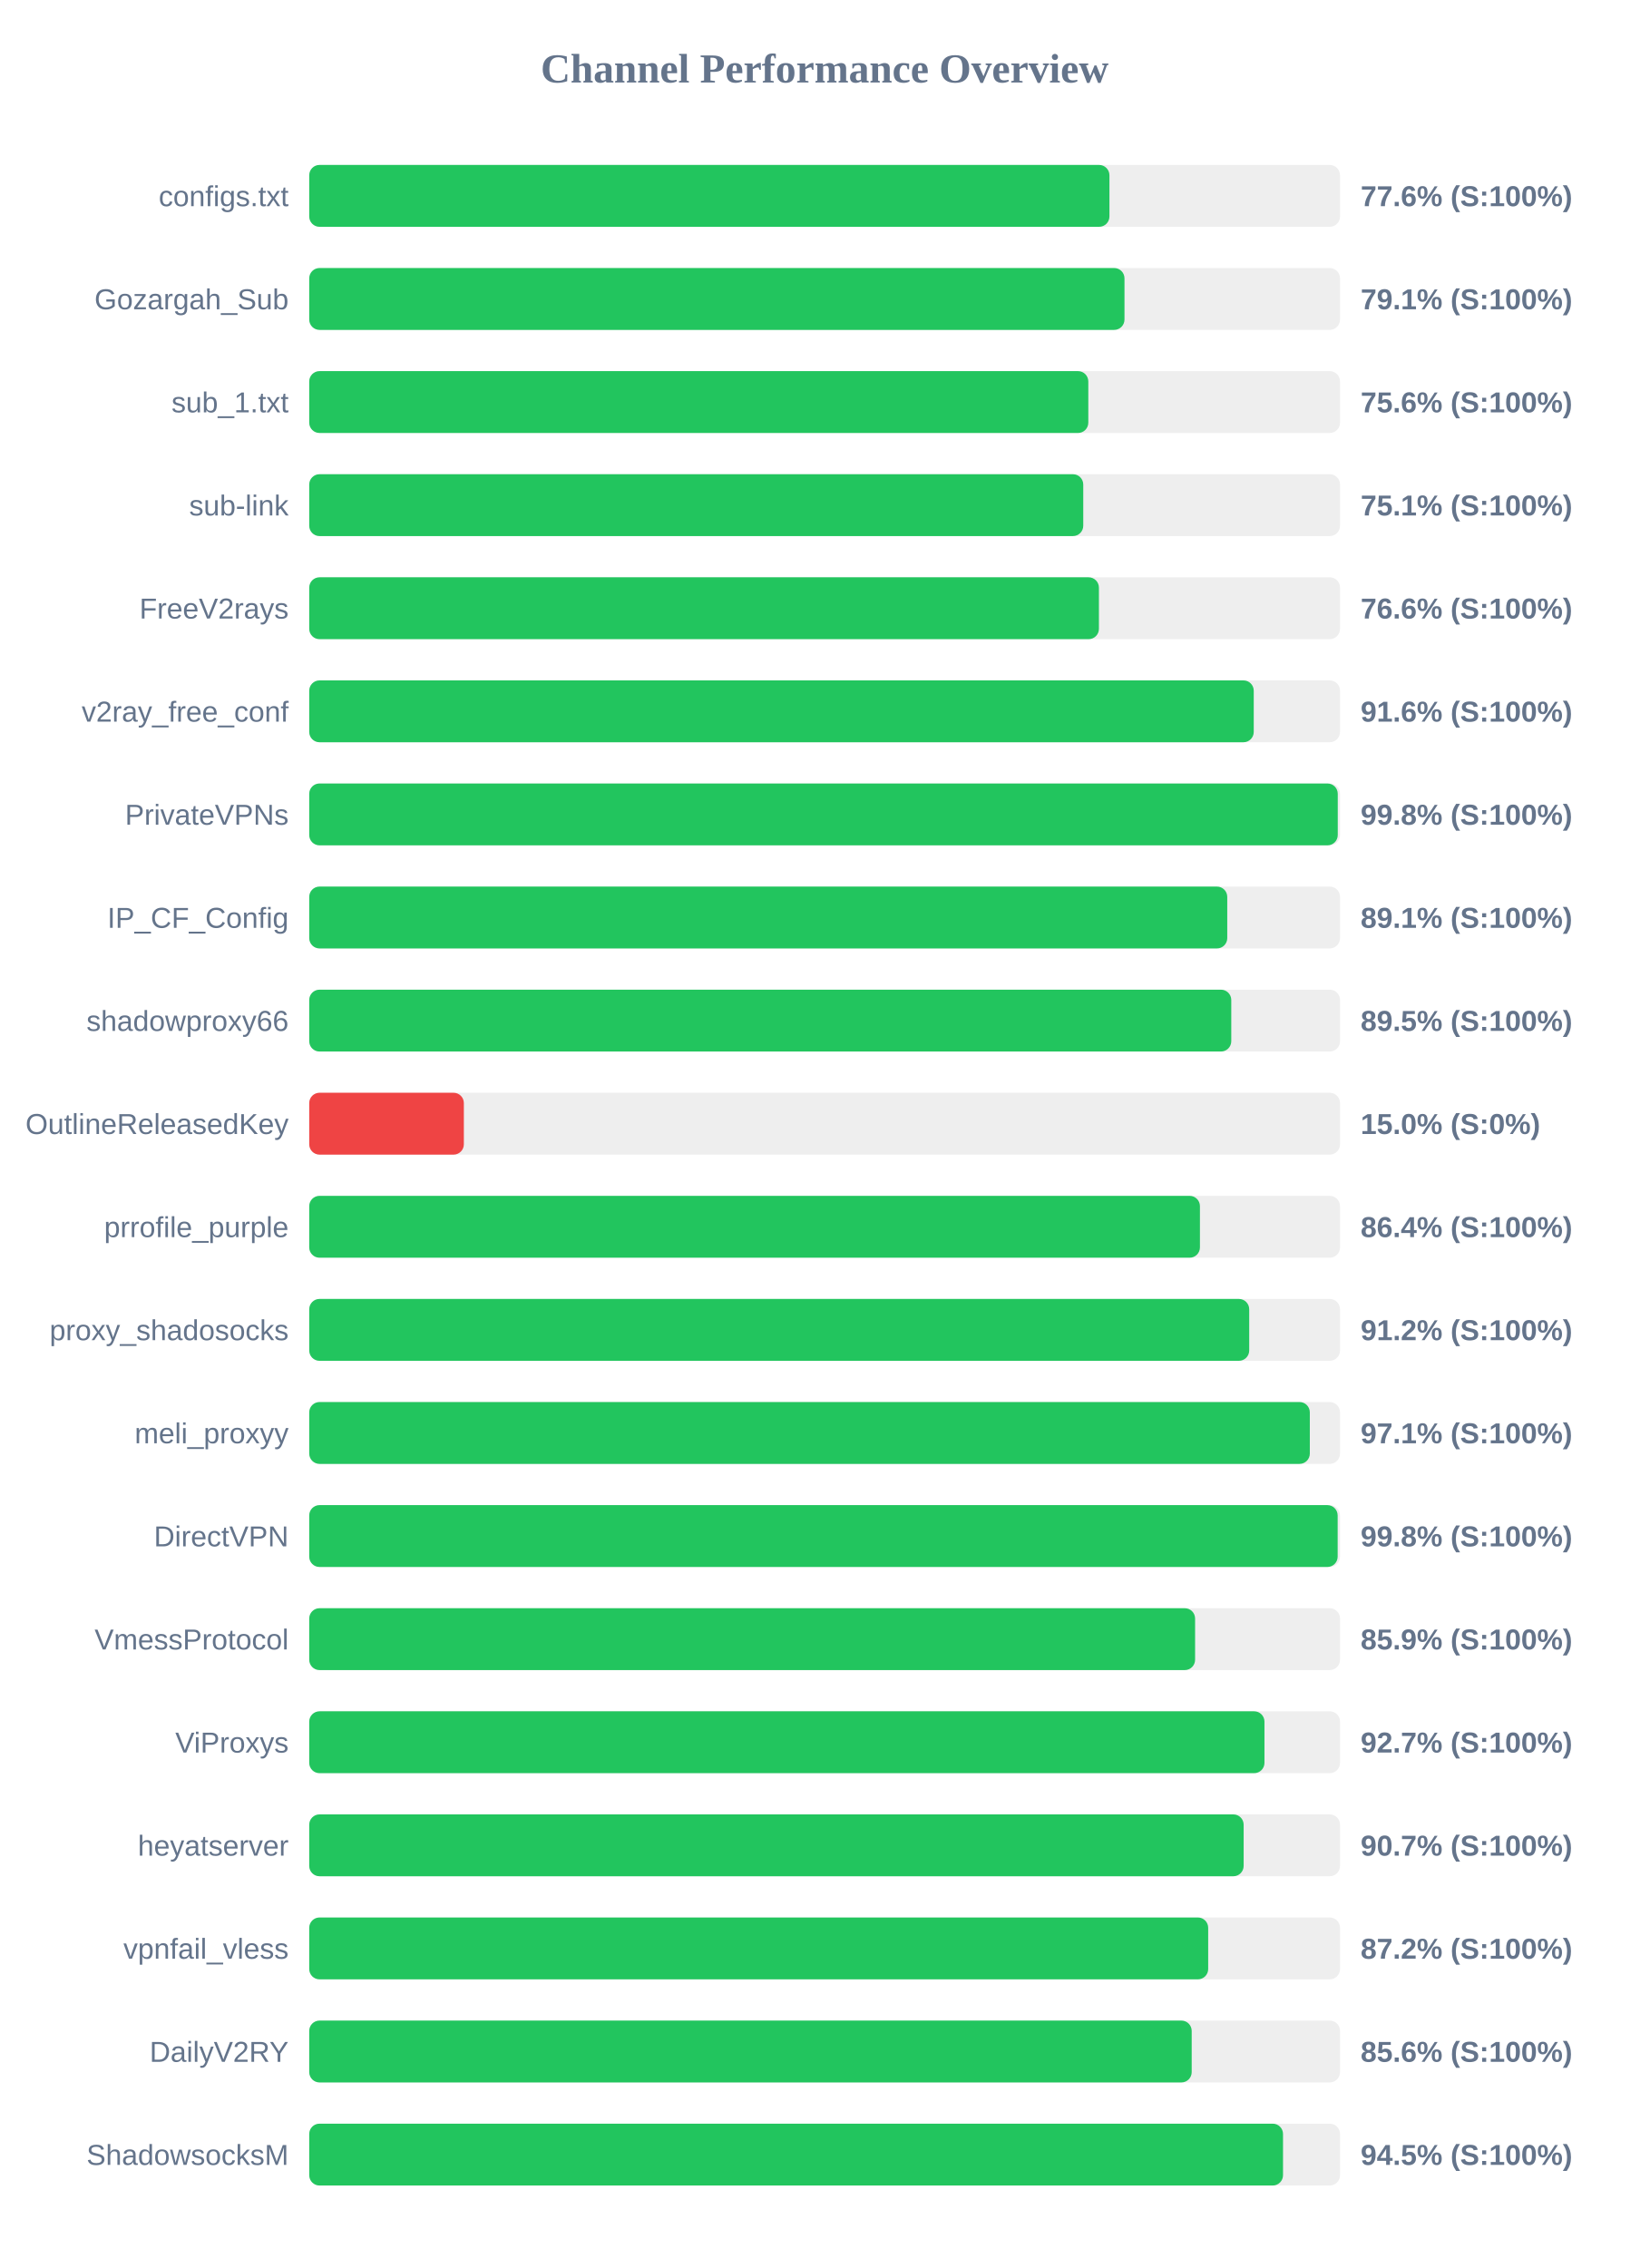
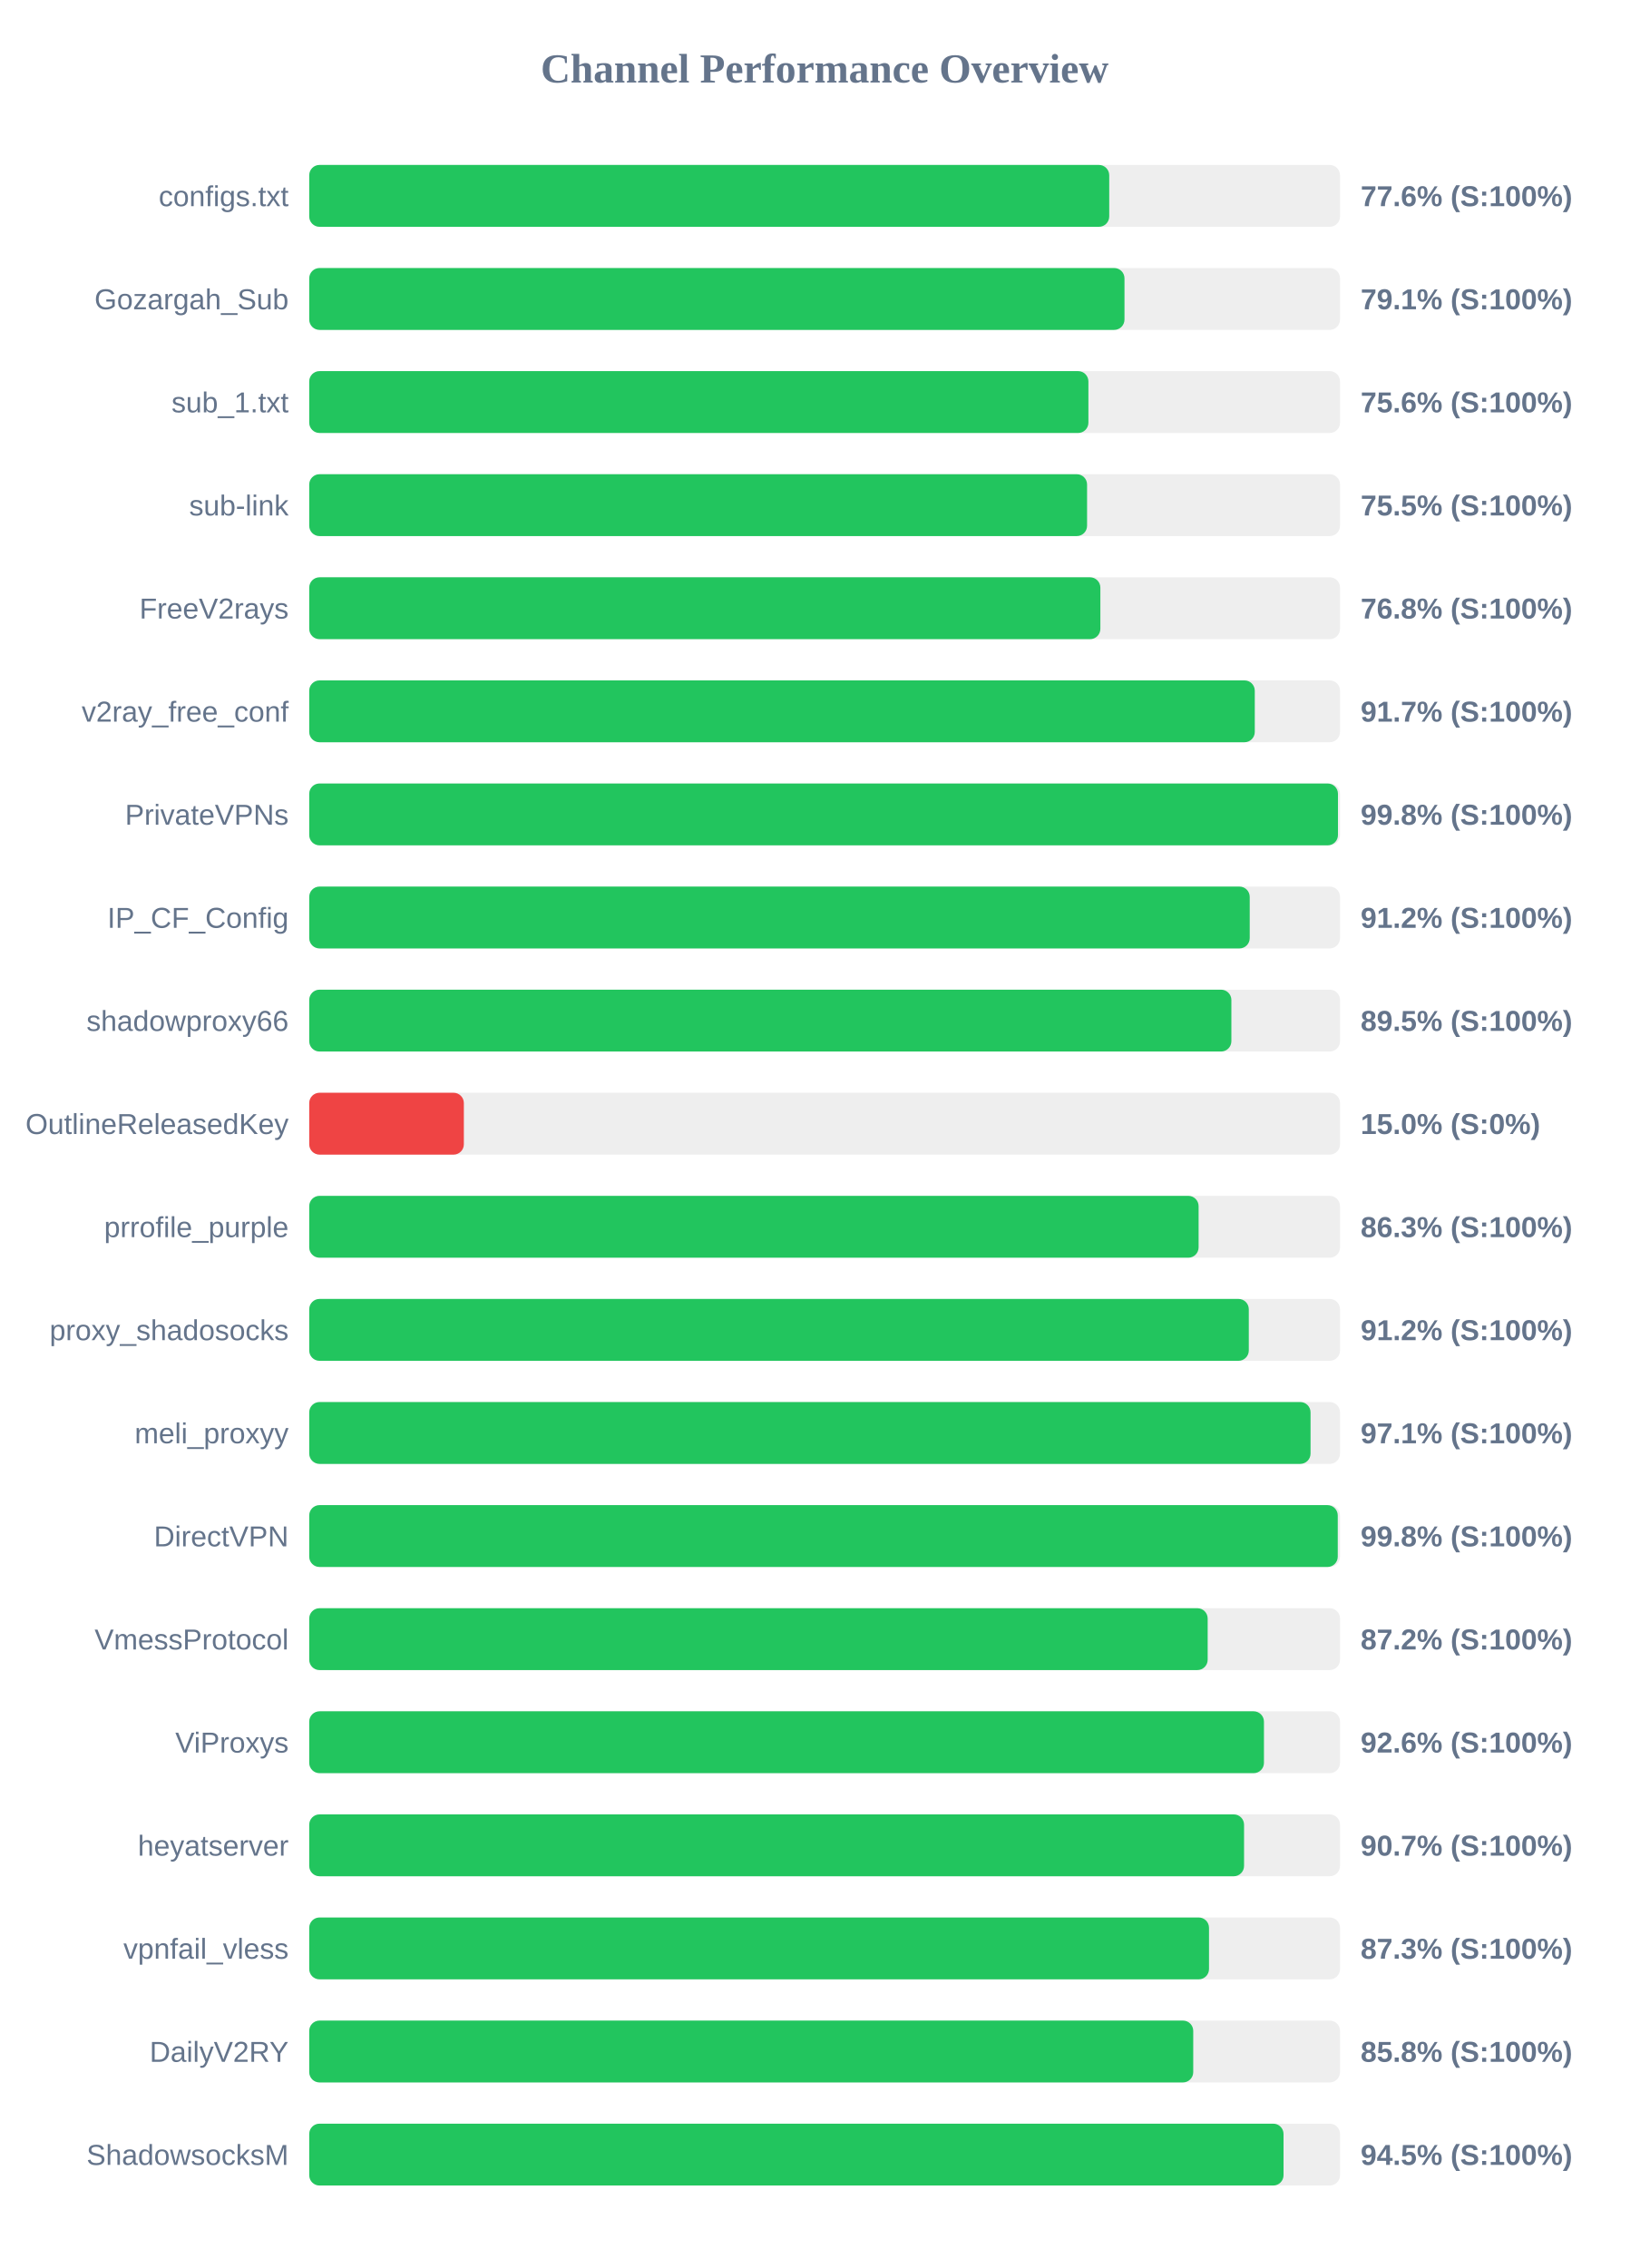
<svg xmlns="http://www.w3.org/2000/svg" width="800" height="1100" version="1.1">
  <style>
        .row { font: 14px Arial; fill: #64748b; }
        .score { font: bold 14px Arial; fill: #64748b; }
    </style>
  <text x="400" y="40" text-anchor="middle" font-size="20px" font-weight="bold" fill="#64748b">Channel Performance Overview</text>
  <rect x="150" y="80" width="500" height="30" fill="#eee" rx="5" />
-   <rect x="150" y="80" width="388.15" height="30" fill="#22c55e" rx="5" />
+   <rect x="150" y="80" width="388.05" height="30" fill="#22c55e" rx="5" />
  <text x="140" y="100" text-anchor="end" class="row">configs.txt</text>
  <text x="660" y="100" text-anchor="start" class="score">77.6% (S:100%)</text>
  <rect x="150" y="130" width="500" height="30" fill="#eee" rx="5" />
  <rect x="150" y="130" width="395.45" height="30" fill="#22c55e" rx="5" />
  <text x="140" y="150" text-anchor="end" class="row">Gozargah_Sub</text>
  <text x="660" y="150" text-anchor="start" class="score">79.1% (S:100%)</text>
  <rect x="150" y="180" width="500" height="30" fill="#eee" rx="5" />
-   <rect x="150" y="180" width="377.9" height="30" fill="#22c55e" rx="5" />
+   <rect x="150" y="180" width="377.95" height="30" fill="#22c55e" rx="5" />
  <text x="140" y="200" text-anchor="end" class="row">sub_1.txt</text>
  <text x="660" y="200" text-anchor="start" class="score">75.6% (S:100%)</text>
  <rect x="150" y="230" width="500" height="30" fill="#eee" rx="5" />
-   <rect x="150" y="230" width="375.45" height="30" fill="#22c55e" rx="5" />
+   <rect x="150" y="230" width="377.3" height="30" fill="#22c55e" rx="5" />
  <text x="140" y="250" text-anchor="end" class="row">sub-link</text>
-   <text x="660" y="250" text-anchor="start" class="score">75.1% (S:100%)</text>
+   <text x="660" y="250" text-anchor="start" class="score">75.5% (S:100%)</text>
  <rect x="150" y="280" width="500" height="30" fill="#eee" rx="5" />
-   <rect x="150" y="280" width="383.05" height="30" fill="#22c55e" rx="5" />
+   <rect x="150" y="280" width="383.75" height="30" fill="#22c55e" rx="5" />
  <text x="140" y="300" text-anchor="end" class="row">FreeV2rays</text>
-   <text x="660" y="300" text-anchor="start" class="score">76.6% (S:100%)</text>
+   <text x="660" y="300" text-anchor="start" class="score">76.8% (S:100%)</text>
  <rect x="150" y="330" width="500" height="30" fill="#eee" rx="5" />
-   <rect x="150" y="330" width="458.15" height="30" fill="#22c55e" rx="5" />
+   <rect x="150" y="330" width="458.65" height="30" fill="#22c55e" rx="5" />
  <text x="140" y="350" text-anchor="end" class="row">v2ray_free_conf</text>
-   <text x="660" y="350" text-anchor="start" class="score">91.6% (S:100%)</text>
+   <text x="660" y="350" text-anchor="start" class="score">91.7% (S:100%)</text>
  <rect x="150" y="380" width="500" height="30" fill="#eee" rx="5" />
-   <rect x="150" y="380" width="498.9" height="30" fill="#22c55e" rx="5" />
+   <rect x="150" y="380" width="499.0" height="30" fill="#22c55e" rx="5" />
  <text x="140" y="400" text-anchor="end" class="row">PrivateVPNs</text>
  <text x="660" y="400" text-anchor="start" class="score">99.8% (S:100%)</text>
  <rect x="150" y="430" width="500" height="30" fill="#eee" rx="5" />
-   <rect x="150" y="430" width="445.3" height="30" fill="#22c55e" rx="5" />
+   <rect x="150" y="430" width="456.2" height="30" fill="#22c55e" rx="5" />
  <text x="140" y="450" text-anchor="end" class="row">IP_CF_Config</text>
-   <text x="660" y="450" text-anchor="start" class="score">89.1% (S:100%)</text>
+   <text x="660" y="450" text-anchor="start" class="score">91.2% (S:100%)</text>
  <rect x="150" y="480" width="500" height="30" fill="#eee" rx="5" />
-   <rect x="150" y="480" width="447.25" height="30" fill="#22c55e" rx="5" />
+   <rect x="150" y="480" width="447.3" height="30" fill="#22c55e" rx="5" />
  <text x="140" y="500" text-anchor="end" class="row">shadowproxy66</text>
  <text x="660" y="500" text-anchor="start" class="score">89.5% (S:100%)</text>
  <rect x="150" y="530" width="500" height="30" fill="#eee" rx="5" />
  <rect x="150" y="530" width="75.0" height="30" fill="#ef4444" rx="5" />
  <text x="140" y="550" text-anchor="end" class="row">OutlineReleasedKey</text>
  <text x="660" y="550" text-anchor="start" class="score">15.0% (S:0%)</text>
  <rect x="150" y="580" width="500" height="30" fill="#eee" rx="5" />
-   <rect x="150" y="580" width="432.05" height="30" fill="#22c55e" rx="5" />
+   <rect x="150" y="580" width="431.4" height="30" fill="#22c55e" rx="5" />
  <text x="140" y="600" text-anchor="end" class="row">prrofile_purple</text>
-   <text x="660" y="600" text-anchor="start" class="score">86.4% (S:100%)</text>
+   <text x="660" y="600" text-anchor="start" class="score">86.3% (S:100%)</text>
  <rect x="150" y="630" width="500" height="30" fill="#eee" rx="5" />
-   <rect x="150" y="630" width="455.95" height="30" fill="#22c55e" rx="5" />
+   <rect x="150" y="630" width="455.75" height="30" fill="#22c55e" rx="5" />
  <text x="140" y="650" text-anchor="end" class="row">proxy_shadosocks</text>
  <text x="660" y="650" text-anchor="start" class="score">91.2% (S:100%)</text>
  <rect x="150" y="680" width="500" height="30" fill="#eee" rx="5" />
-   <rect x="150" y="680" width="485.35" height="30" fill="#22c55e" rx="5" />
+   <rect x="150" y="680" width="485.7" height="30" fill="#22c55e" rx="5" />
  <text x="140" y="700" text-anchor="end" class="row">meli_proxyy</text>
  <text x="660" y="700" text-anchor="start" class="score">97.1% (S:100%)</text>
  <rect x="150" y="730" width="500" height="30" fill="#eee" rx="5" />
-   <rect x="150" y="730" width="498.85" height="30" fill="#22c55e" rx="5" />
+   <rect x="150" y="730" width="498.9" height="30" fill="#22c55e" rx="5" />
  <text x="140" y="750" text-anchor="end" class="row">DirectVPN</text>
  <text x="660" y="750" text-anchor="start" class="score">99.8% (S:100%)</text>
  <rect x="150" y="780" width="500" height="30" fill="#eee" rx="5" />
-   <rect x="150" y="780" width="429.7" height="30" fill="#22c55e" rx="5" />
+   <rect x="150" y="780" width="435.8" height="30" fill="#22c55e" rx="5" />
  <text x="140" y="800" text-anchor="end" class="row">VmessProtocol</text>
-   <text x="660" y="800" text-anchor="start" class="score">85.9% (S:100%)</text>
+   <text x="660" y="800" text-anchor="start" class="score">87.2% (S:100%)</text>
  <rect x="150" y="830" width="500" height="30" fill="#eee" rx="5" />
-   <rect x="150" y="830" width="463.35" height="30" fill="#22c55e" rx="5" />
+   <rect x="150" y="830" width="463.1" height="30" fill="#22c55e" rx="5" />
  <text x="140" y="850" text-anchor="end" class="row">ViProxys</text>
-   <text x="660" y="850" text-anchor="start" class="score">92.7% (S:100%)</text>
+   <text x="660" y="850" text-anchor="start" class="score">92.6% (S:100%)</text>
  <rect x="150" y="880" width="500" height="30" fill="#eee" rx="5" />
-   <rect x="150" y="880" width="453.25" height="30" fill="#22c55e" rx="5" />
+   <rect x="150" y="880" width="453.45" height="30" fill="#22c55e" rx="5" />
  <text x="140" y="900" text-anchor="end" class="row">heyatserver</text>
  <text x="660" y="900" text-anchor="start" class="score">90.7% (S:100%)</text>
  <rect x="150" y="930" width="500" height="30" fill="#eee" rx="5" />
-   <rect x="150" y="930" width="436.05" height="30" fill="#22c55e" rx="5" />
+   <rect x="150" y="930" width="436.45" height="30" fill="#22c55e" rx="5" />
  <text x="140" y="950" text-anchor="end" class="row">vpnfail_vless</text>
-   <text x="660" y="950" text-anchor="start" class="score">87.2% (S:100%)</text>
+   <text x="660" y="950" text-anchor="start" class="score">87.3% (S:100%)</text>
  <rect x="150" y="980" width="500" height="30" fill="#eee" rx="5" />
-   <rect x="150" y="980" width="428.05" height="30" fill="#22c55e" rx="5" />
+   <rect x="150" y="980" width="428.8" height="30" fill="#22c55e" rx="5" />
  <text x="140" y="1000" text-anchor="end" class="row">DailyV2RY</text>
-   <text x="660" y="1000" text-anchor="start" class="score">85.6% (S:100%)</text>
+   <text x="660" y="1000" text-anchor="start" class="score">85.8% (S:100%)</text>
  <rect x="150" y="1030" width="500" height="30" fill="#eee" rx="5" />
-   <rect x="150" y="1030" width="472.35" height="30" fill="#22c55e" rx="5" />
+   <rect x="150" y="1030" width="472.6" height="30" fill="#22c55e" rx="5" />
  <text x="140" y="1050" text-anchor="end" class="row">ShadowsocksM</text>
  <text x="660" y="1050" text-anchor="start" class="score">94.5% (S:100%)</text>
</svg>
